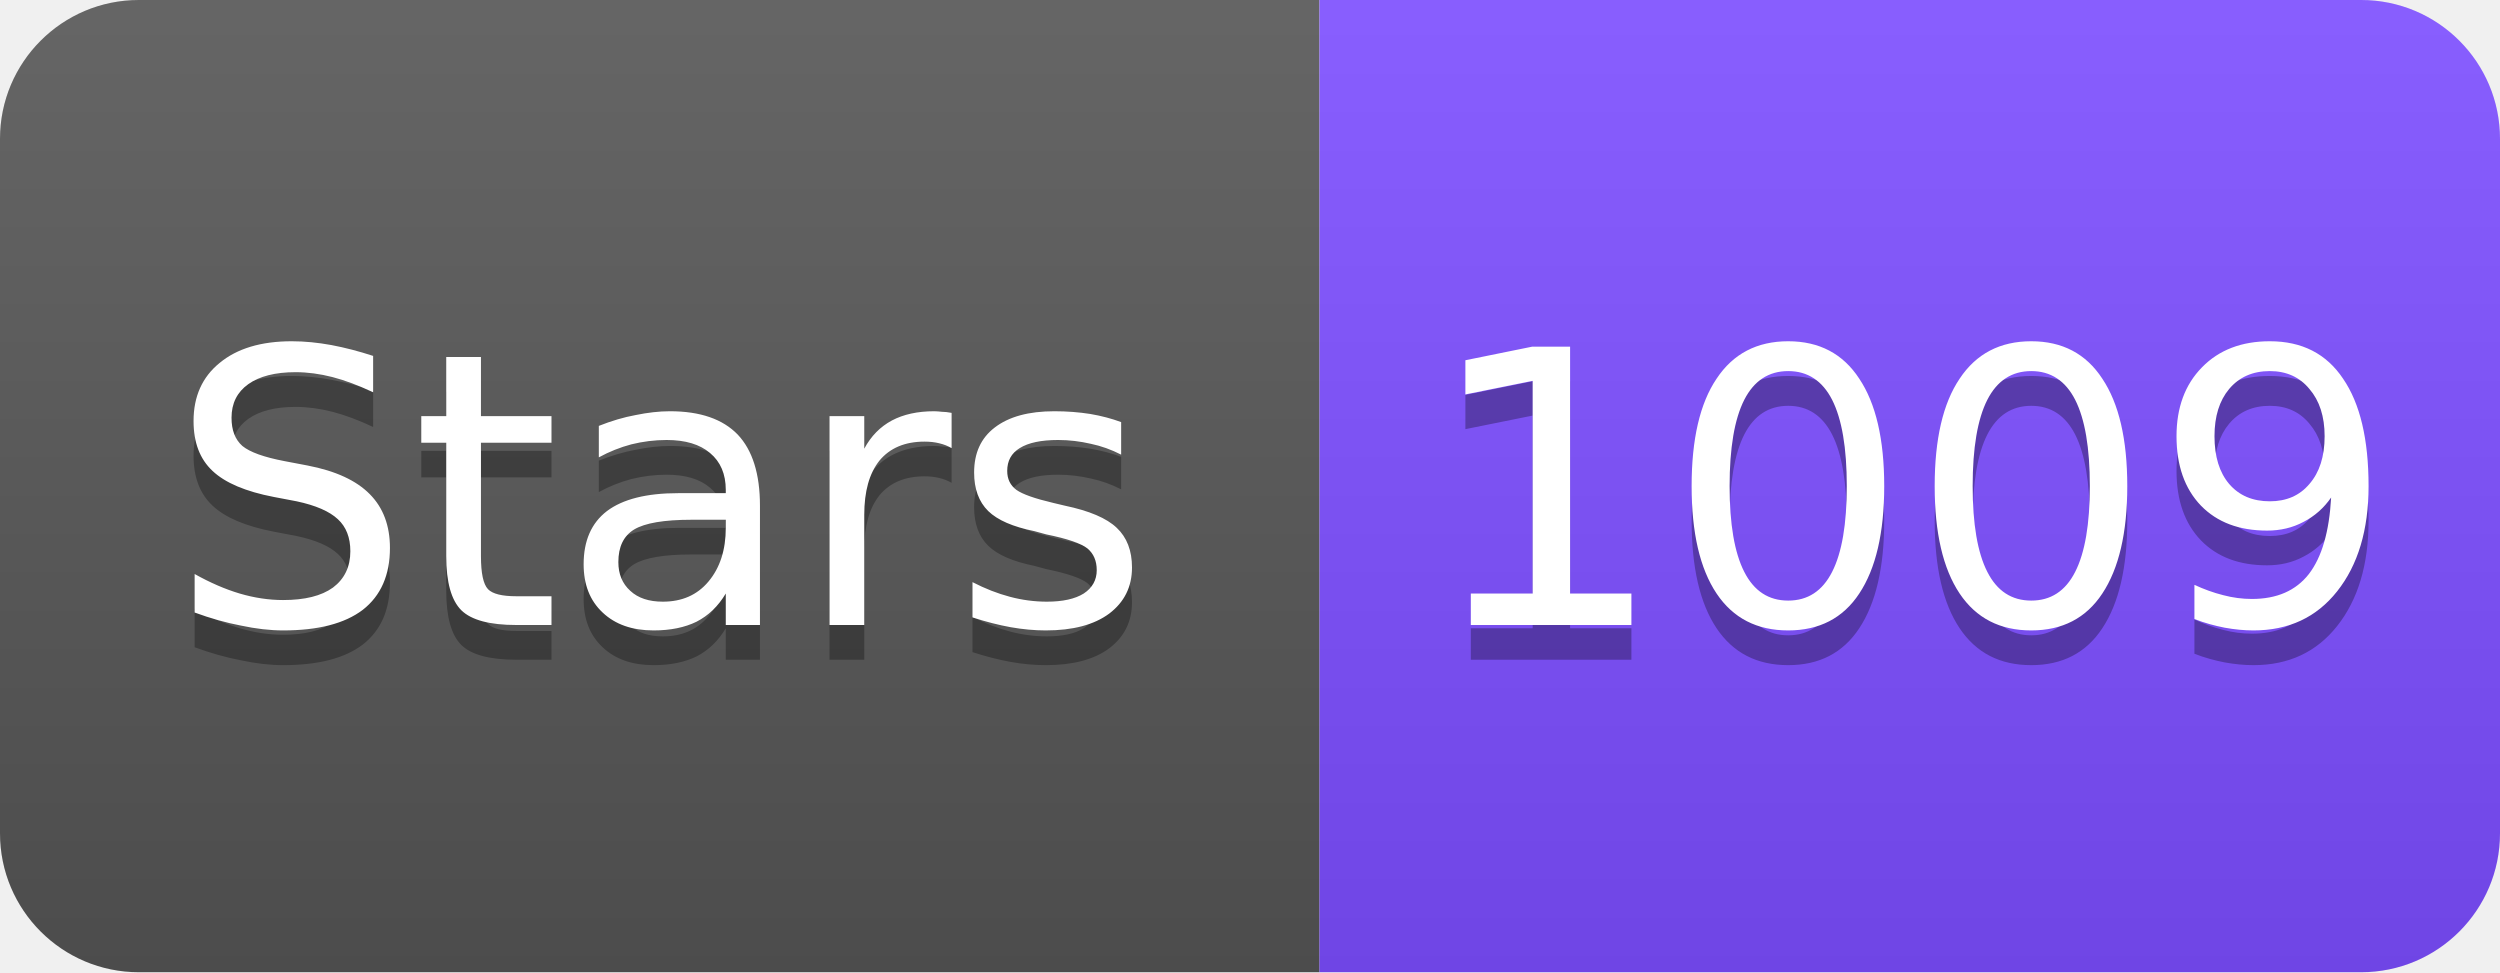
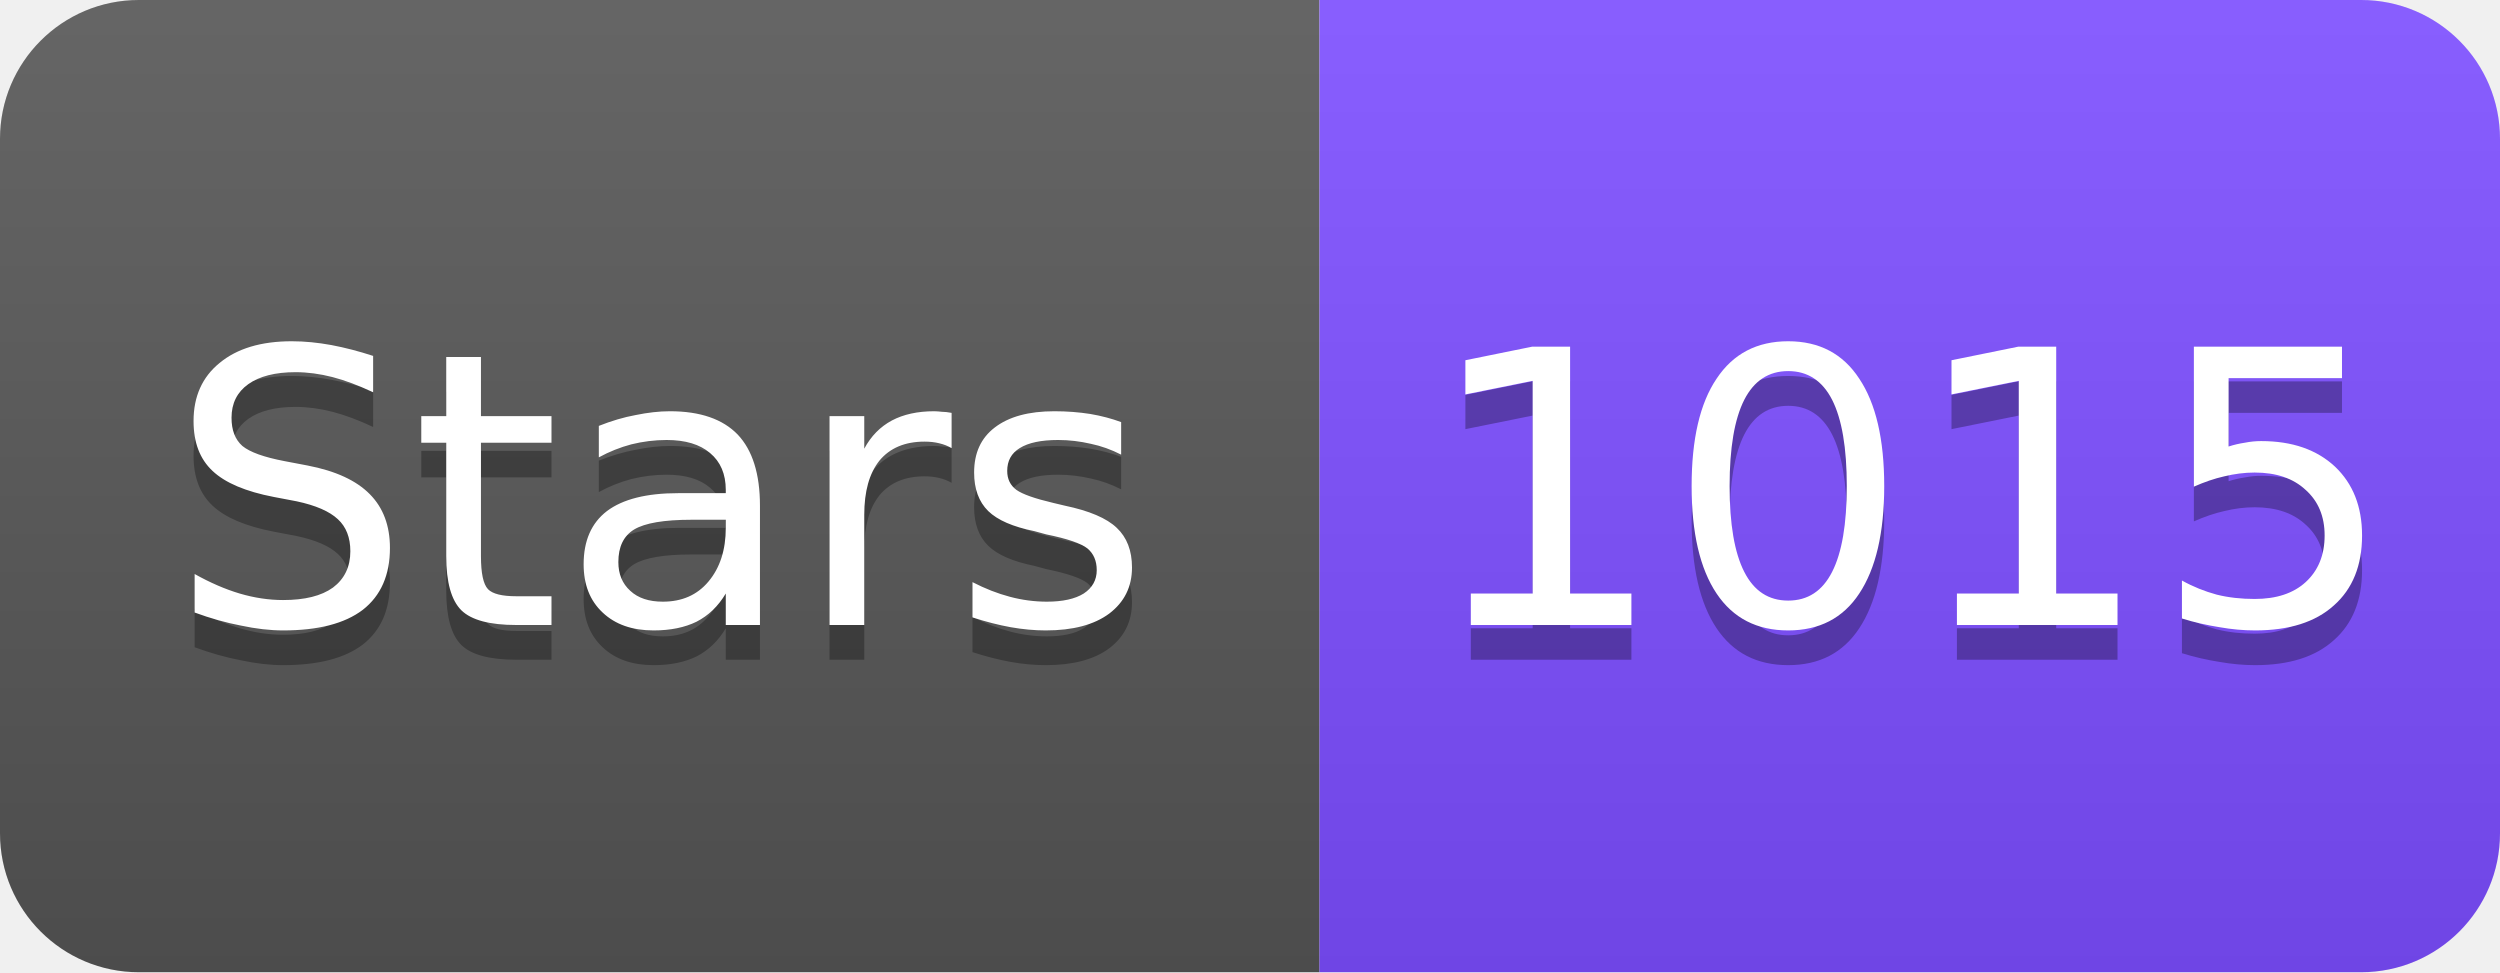
<svg xmlns="http://www.w3.org/2000/svg" width="72" height="28" viewBox="0 0 72 28">
  <linearGradient id="s" x2="0" y2="100%">
    <stop offset="0" stop-color="#fff" stop-opacity=".1" />
    <stop offset="1" stop-opacity=".1" />
  </linearGradient>
  <clipPath id="r">
    <rect width="72" height="28" rx="4" fill="#fff" />
  </clipPath>
  <g clip-path="url(#r)">
    <rect width="38" height="28" fill="#555" />
    <rect x="38" width="34" height="28" fill="#7C4DFF" />
    <rect width="72" height="28" fill="url(#s)" />
  </g>
  <g fill="#fff" text-anchor="middle" font-family="Verdana,Geneva,DejaVu Sans,sans-serif" font-size="11">
    <text x="19" y="19" fill="#010101" fill-opacity=".3">Stars</text>
    <text x="19" y="18">Stars</text>
-     <text x="55" y="19" fill="#010101" fill-opacity=".3">1009</text>
-     <text x="55" y="18">1009</text>
+     <text x="55" y="19" fill="#010101" fill-opacity=".3">1015</text>
+     <text x="55" y="18">1015</text>
  </g>
</svg>
